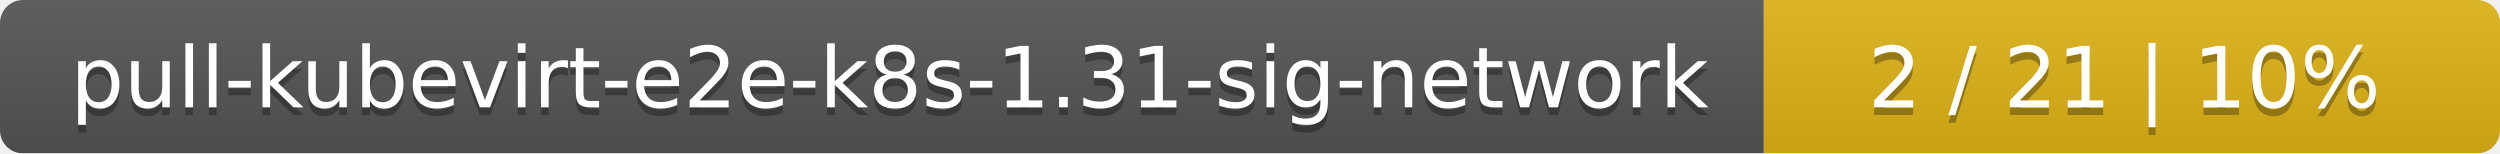
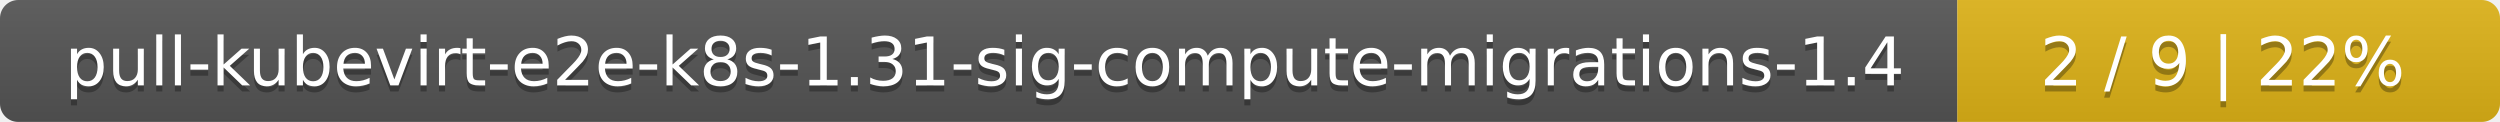
- <svg xmlns="http://www.w3.org/2000/svg" width="326" height="20">
+ <svg xmlns="http://www.w3.org/2000/svg" width="410" height="20">
  <linearGradient id="smooth" x2="0" y2="100%">
    <stop offset="0" stop-color="#bbb" stop-opacity=".1" />
    <stop offset="1" stop-opacity=".1" />
  </linearGradient>
  <mask id="round">
-     <rect width="326" height="20" rx="3" fill="#fff" />
+     <rect width="410" height="20" rx="3" fill="#fff" />
  </mask>
  <g mask="url(#round)">
-     <rect width="230" height="20" fill="#555" />
-     <rect x="230" width="96" height="20" fill="#dfb317" />
-     <rect width="326" height="20" fill="url(#smooth)" />
+     <rect width="321" height="20" fill="#555" />
+     <rect x="321" width="89" height="20" fill="#dfb317" />
+     <rect width="410" height="20" fill="url(#smooth)" />
  </g>
  <g fill="#fff" text-anchor="middle" font-family="DejaVu Sans,Verdana,Geneva,sans-serif" font-size="11">
-     <text x="116" y="15" fill="#010101" fill-opacity=".3">pull-kubevirt-e2e-k8s-1.31-sig-network</text>
-     <text x="116" y="14">pull-kubevirt-e2e-k8s-1.31-sig-network</text>
-     <text x="277" y="15" fill="#010101" fill-opacity=".3">2 / 21    |    10%</text>
-     <text x="277" y="14">2 / 21    |    10%</text>
+     <text x="161.5" y="15" fill="#010101" fill-opacity=".3">pull-kubevirt-e2e-k8s-1.31-sig-compute-migrations-1.4</text>
+     <text x="161.5" y="14">pull-kubevirt-e2e-k8s-1.31-sig-compute-migrations-1.4</text>
+     <text x="364.5" y="15" fill="#010101" fill-opacity=".3">2 / 9    |    22%</text>
+     <text x="364.5" y="14">2 / 9    |    22%</text>
  </g>
</svg>
